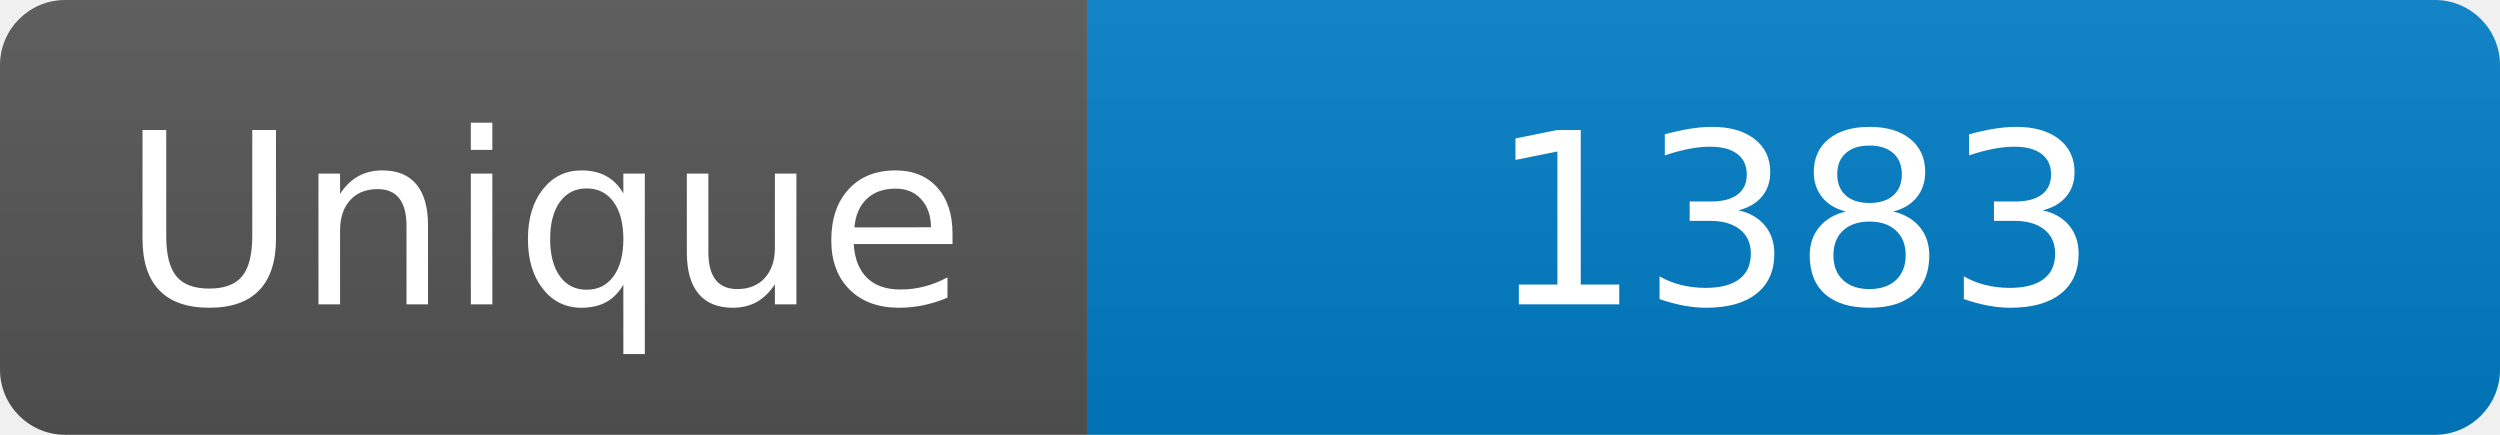
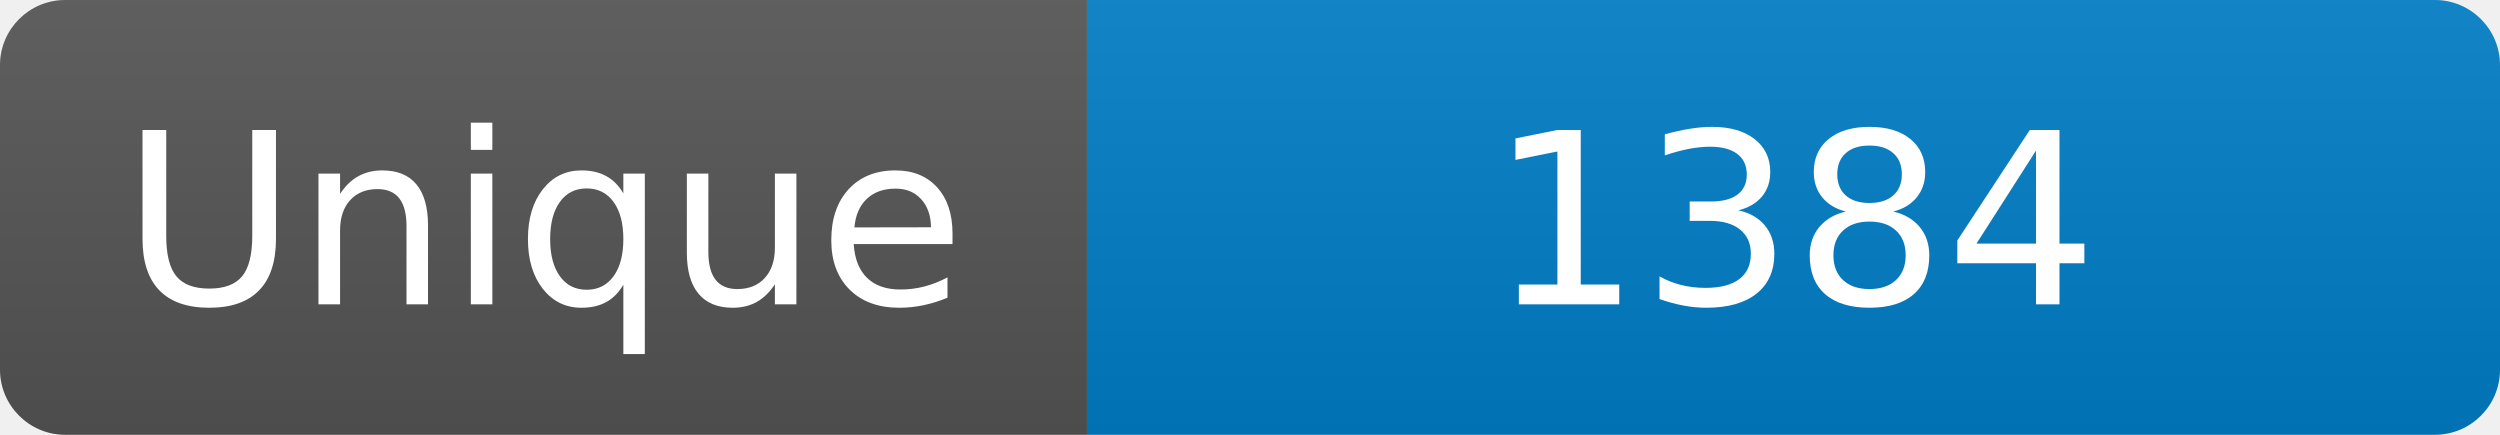
<svg xmlns="http://www.w3.org/2000/svg" width="115" height="20" role="img" aria-label="Maintained?: yes">
  <linearGradient id="s" x2="0" y2="100%">
    <stop offset="0" stop-color="#bbb" stop-opacity=".1" />
    <stop offset="1" stop-opacity=".1" />
  </linearGradient>
  <clipPath id="r">
    <rect width="115" height="20" rx="3" fill="#fff" />
  </clipPath>
  <g clip-path="url(#r)">
    <rect width="50" height="20" fill="#555" />
    <rect x="50" width="160" height="20" fill="#007ec6" />
    <rect width="115" height="20" fill="url(#s)" />
  </g>
  <g fill="#fff" text-anchor="middle" font-family="Verdana,Geneva,DejaVu Sans,sans-serif" font-size="110">
    <text x="250" y="140" transform="scale(.1)" fill="#fff">Unique</text>
-     <text x="825" y="140" transform="scale(.1)" fill="#fff">1383</text>
+     <text x="825" y="140" transform="scale(.1)" fill="#fff">1384</text>
  </g>
</svg>
